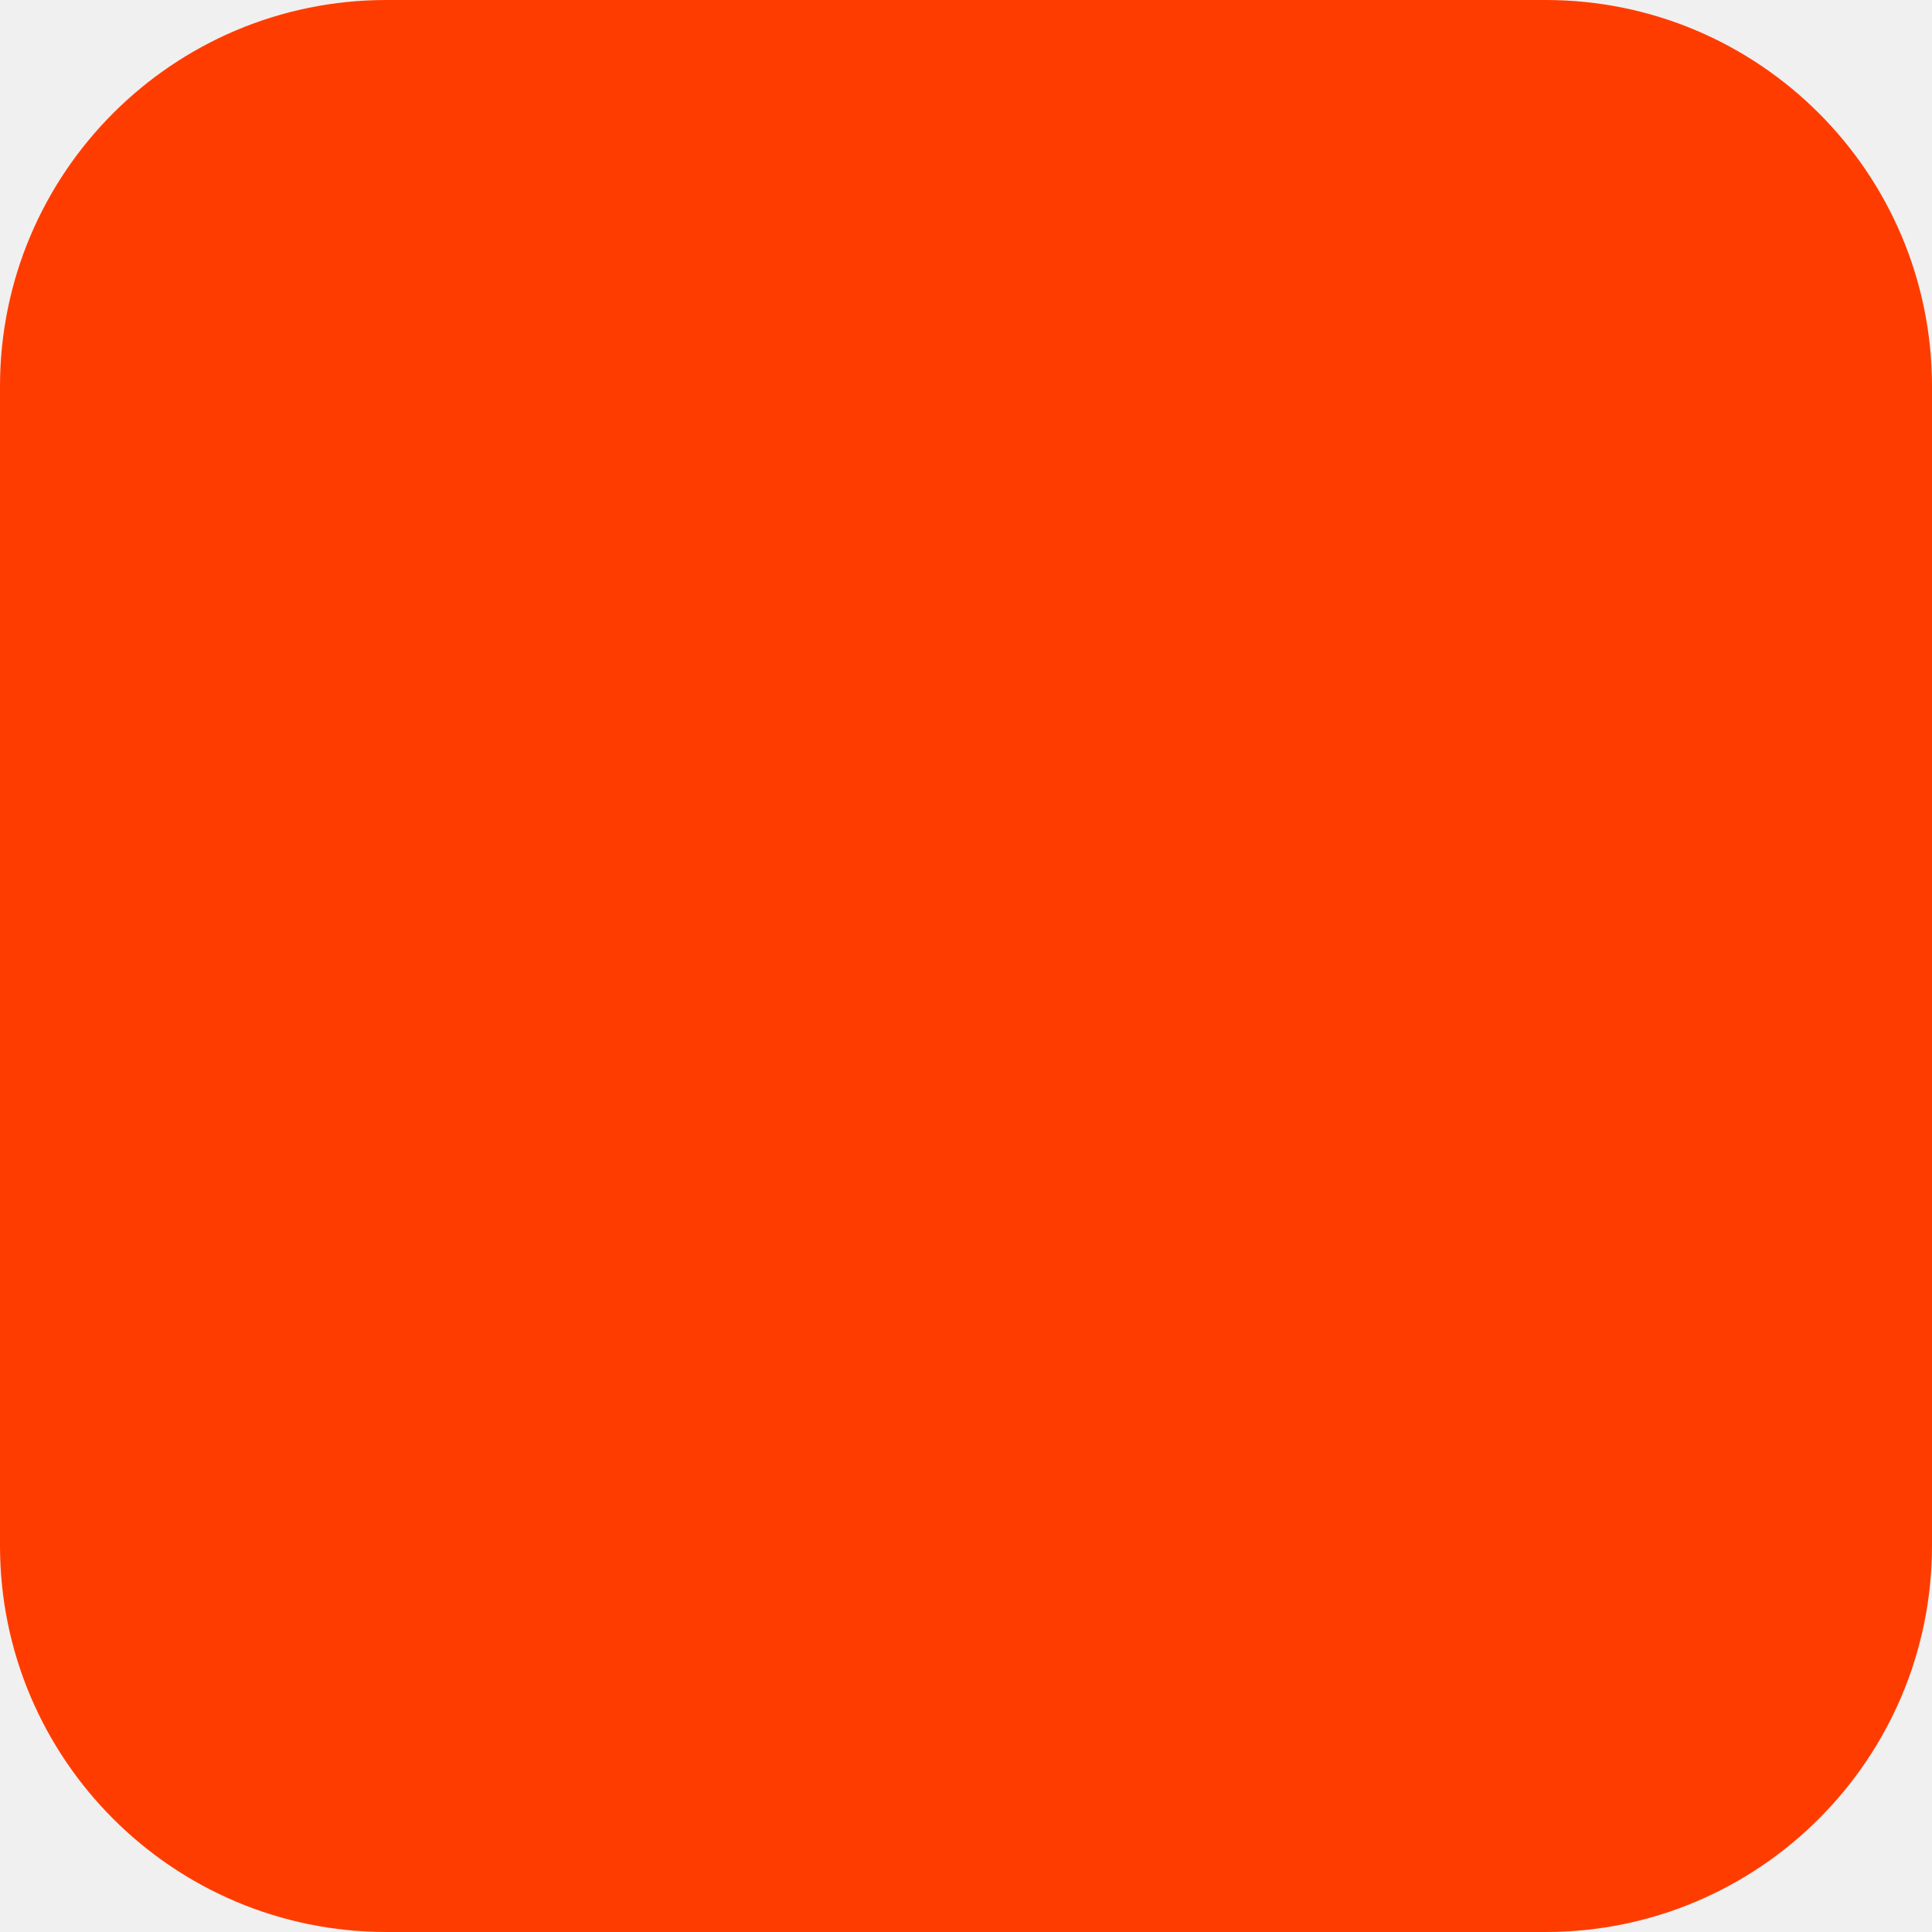
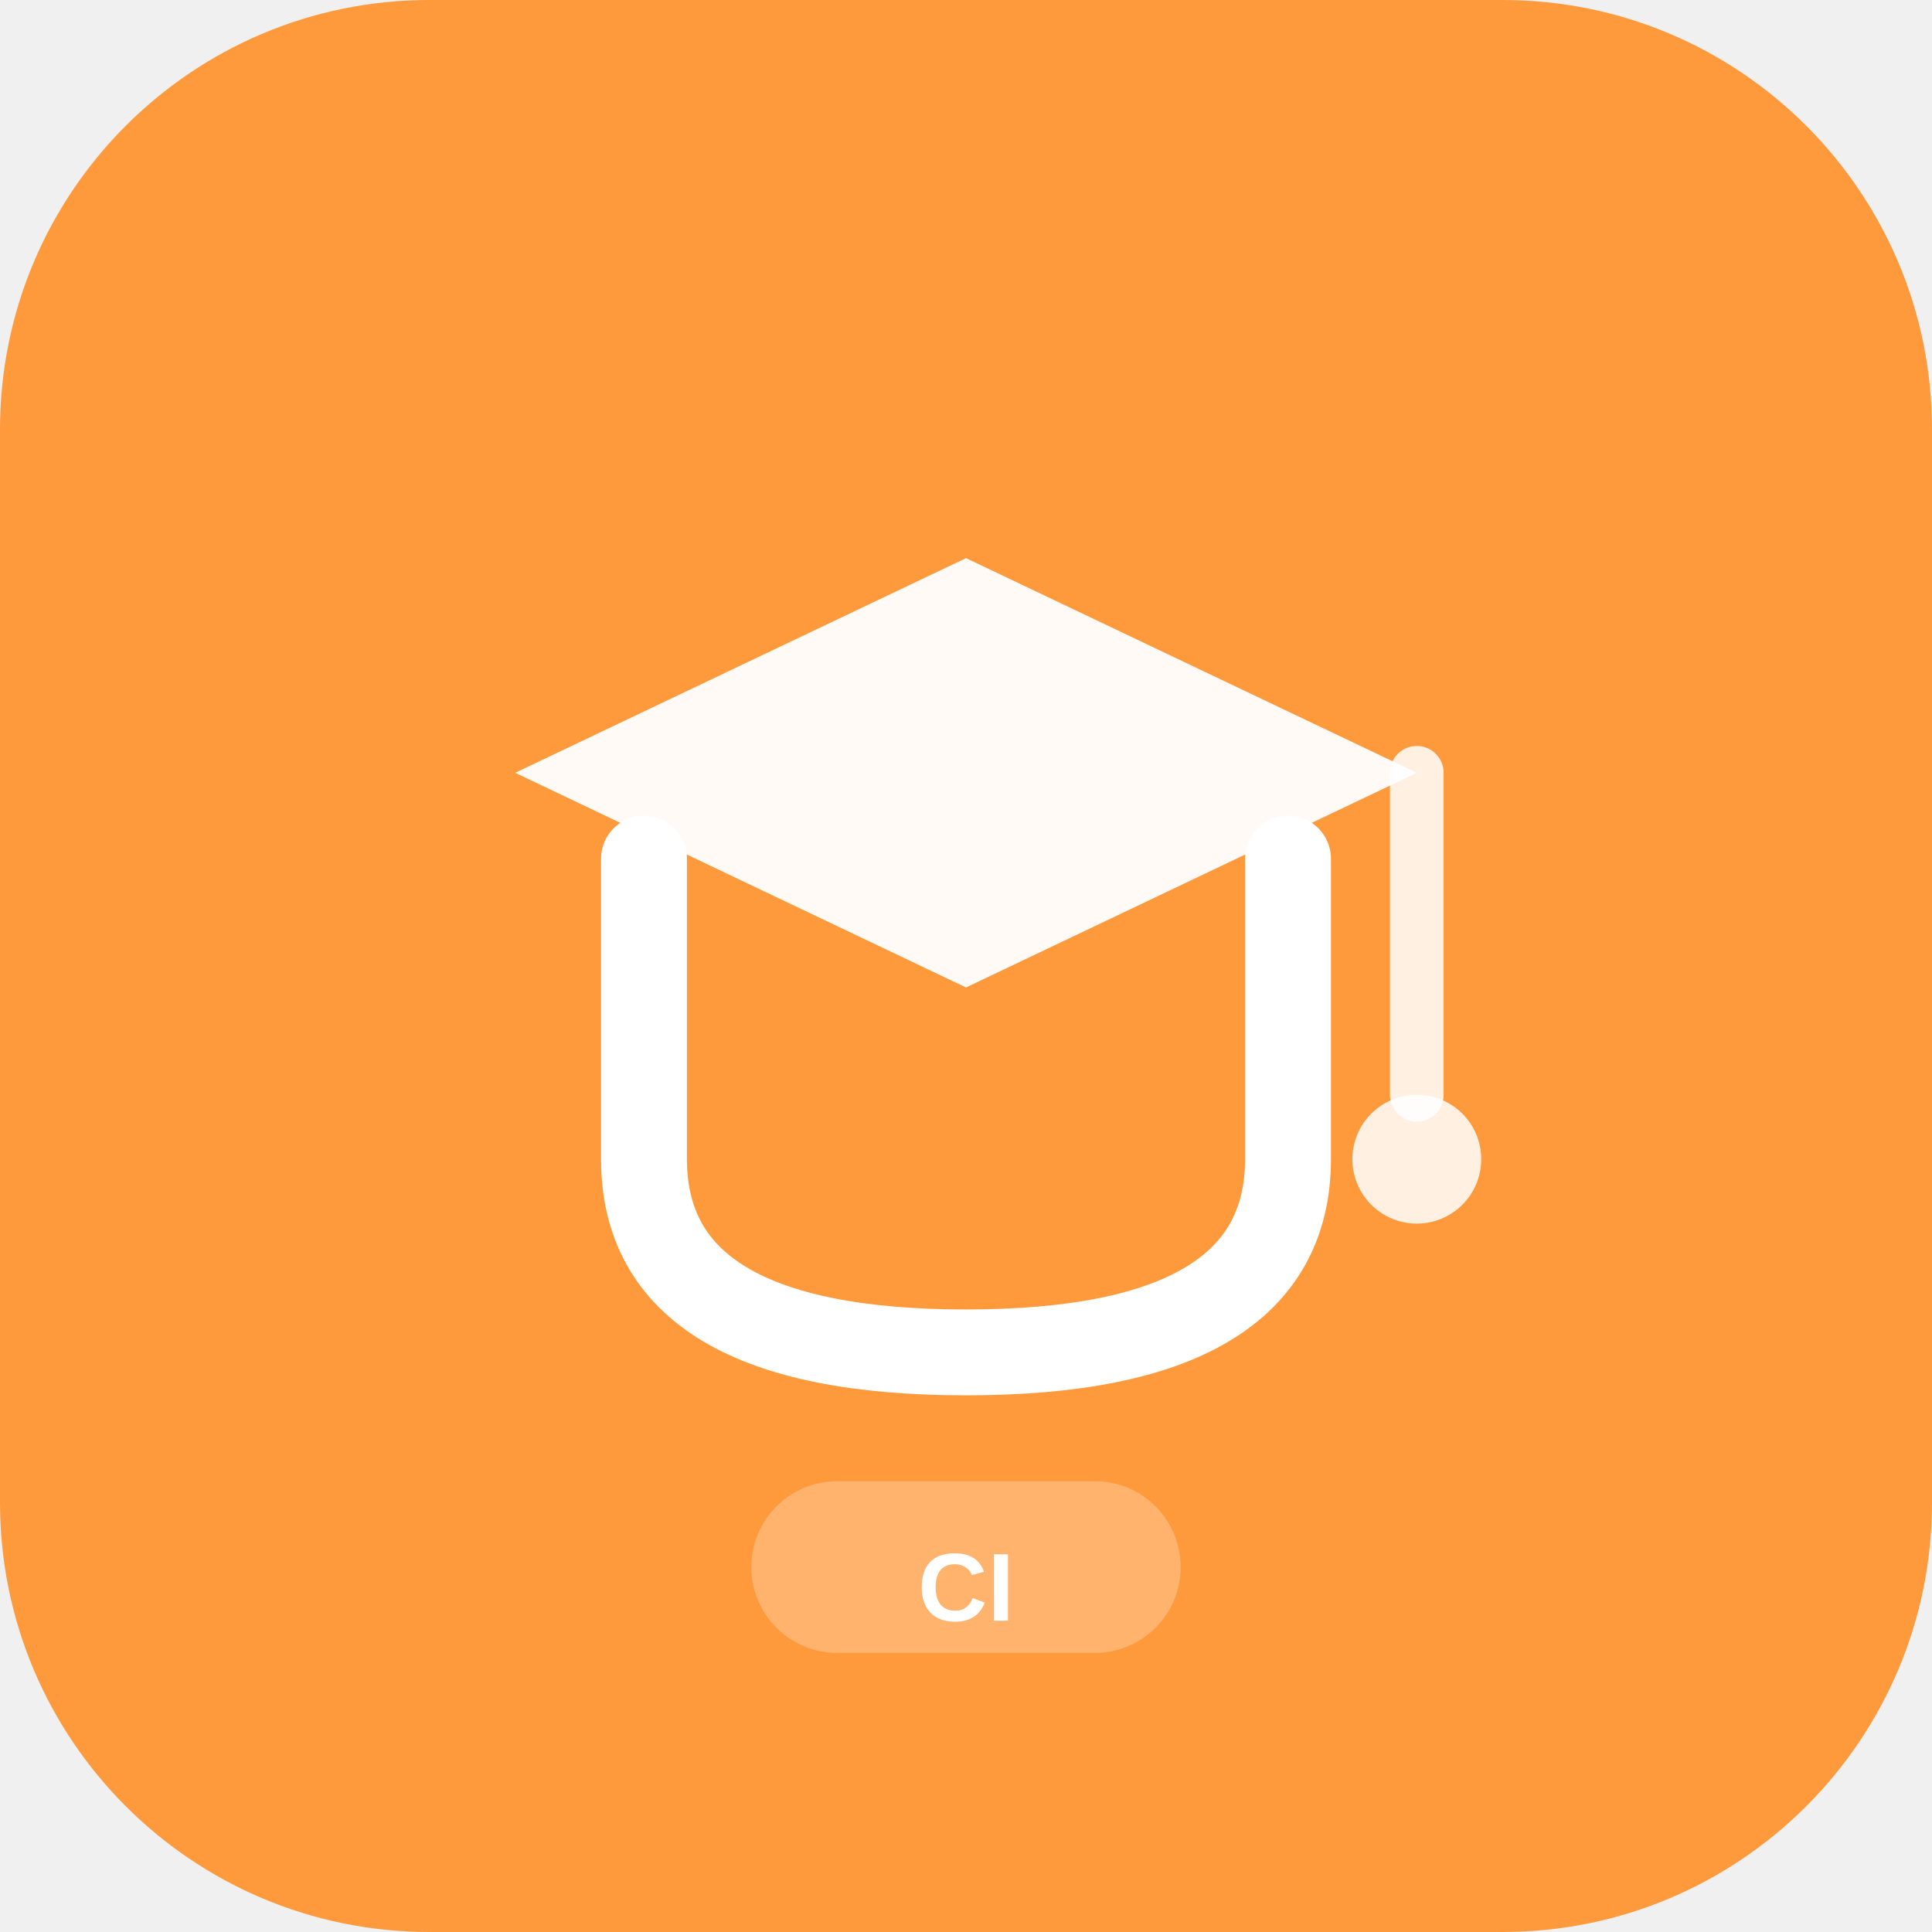
<svg xmlns="http://www.w3.org/2000/svg" width="180" height="180" viewBox="0 0 180 180" fill="none">
-   <rect width="180" height="180" rx="36" fill="#FF3C00" />
+   <defs>
+     <linearGradient id="bg" x1="0" y1="0" x2="180" y2="180">
+       <stop offset="0%" stop-color="#FF9A3C" />
+       <stop offset="100%" stop-color="#E06500" />
+     </linearGradient>
+   </defs>
+   <rect width="180" height="180" rx="40" fill="url(#bg)" />
+   <path d="M90 52 L132 72 L90 92 L48 72 Z" fill="white" opacity="0.95" />
+   <path d="M60 80 L60 108 Q60 126 90 126 Q120 126 120 108 L120 80" stroke="white" stroke-width="8" stroke-linecap="round" fill="none" />
+   <line x1="132" y1="72" x2="132" y2="102" stroke="white" stroke-width="5" stroke-linecap="round" opacity="0.85" />
+   <circle cx="132" cy="108" r="6" fill="white" opacity="0.85" />
+   <rect x="70" y="138" width="40" height="16" rx="8" fill="white" opacity="0.25" />
+   <text x="90" y="151" font-family="Arial" font-size="9" font-weight="700" fill="white" text-anchor="middle">CI</text>
</svg>
